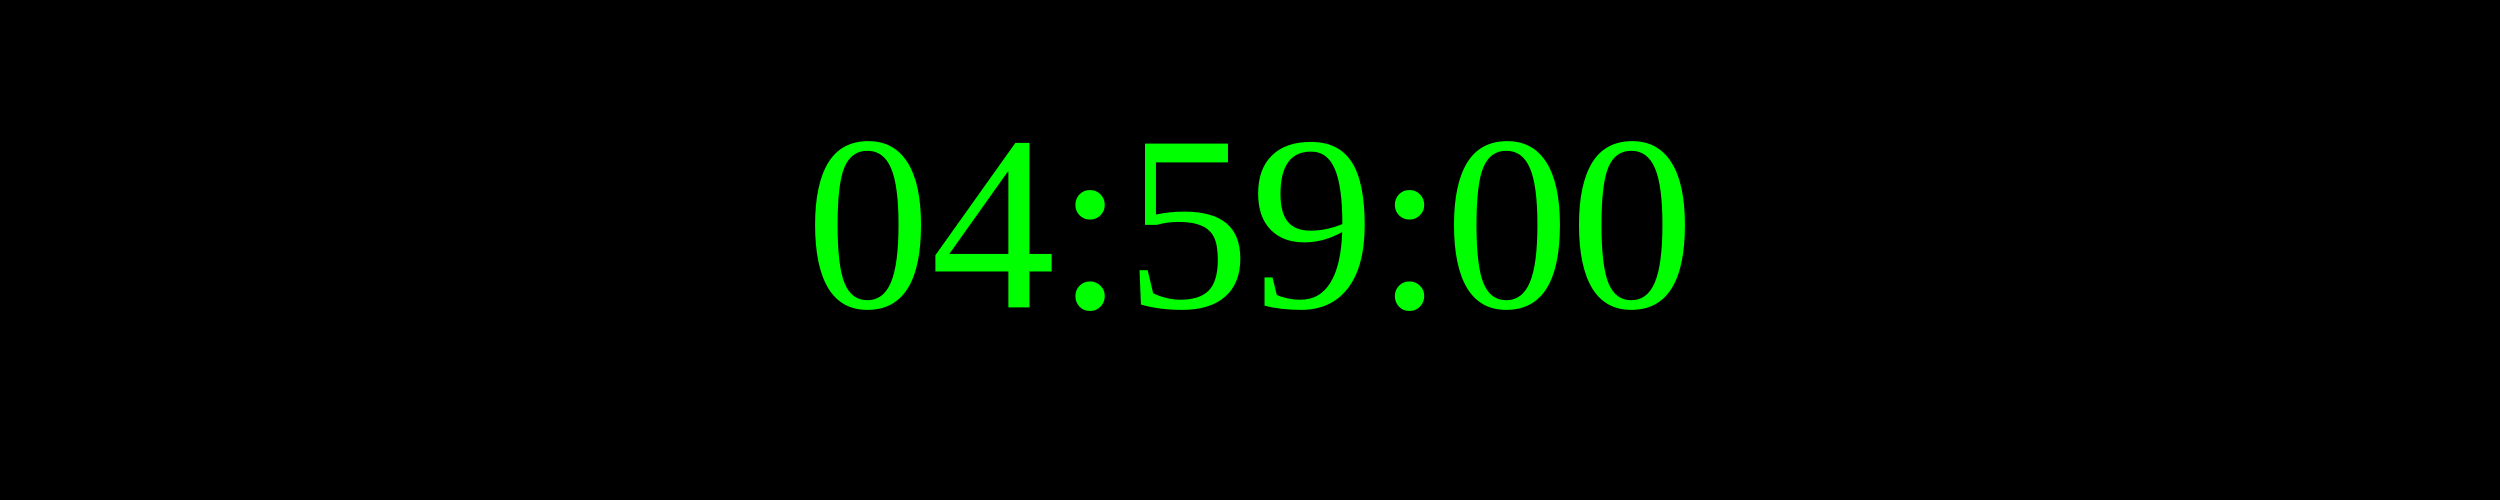
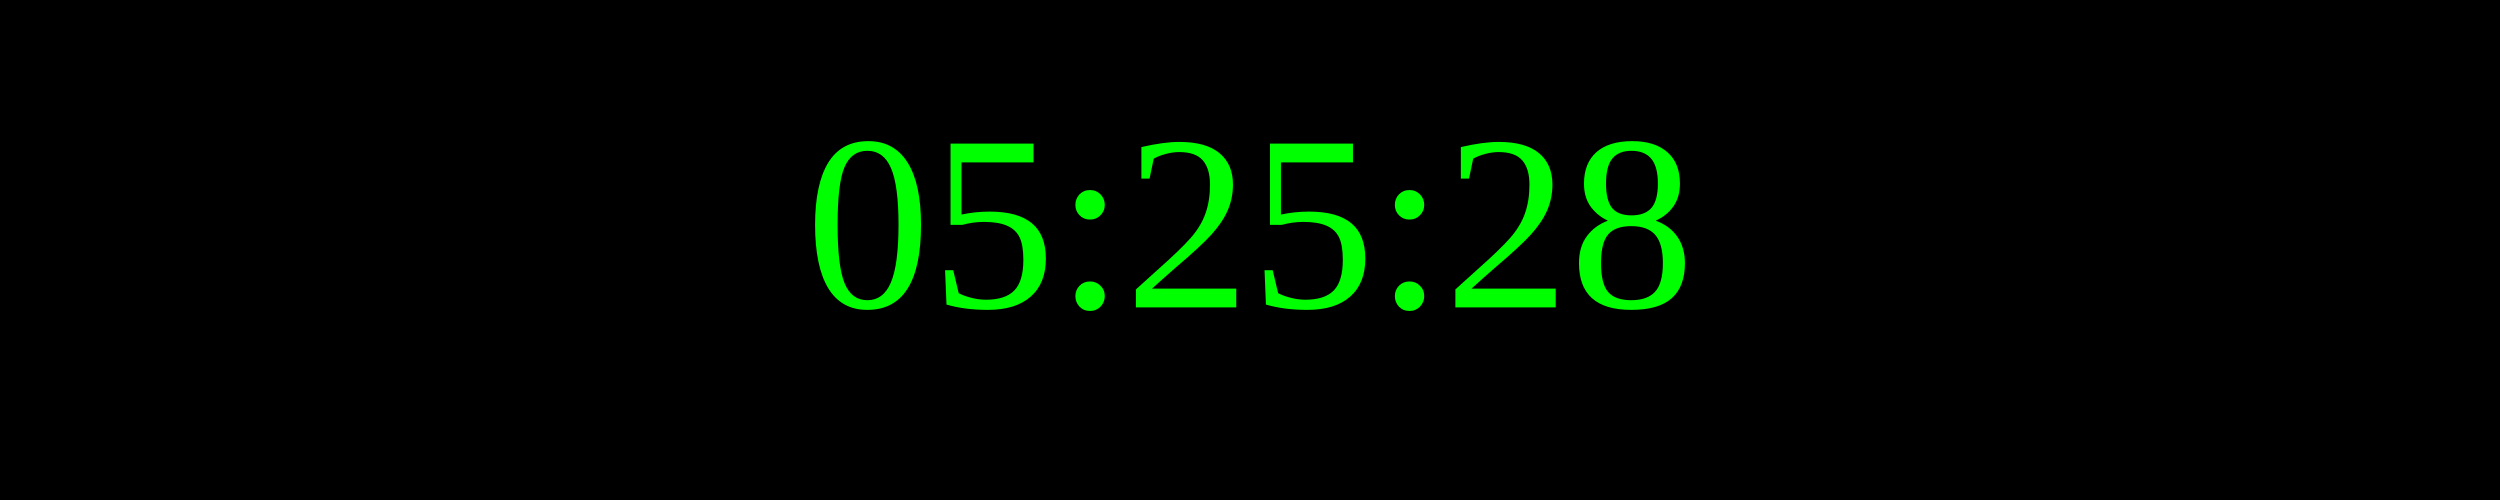
<svg xmlns="http://www.w3.org/2000/svg" width="250" height="50">
  <rect width="100%" height="100%" fill="black" />
  <text x="50%" y="50%" font-size="25" fill="lime" text-anchor="middle" dominant-baseline="middle">
- 04:59:00
+ 05:25:28
</text>
</svg>
